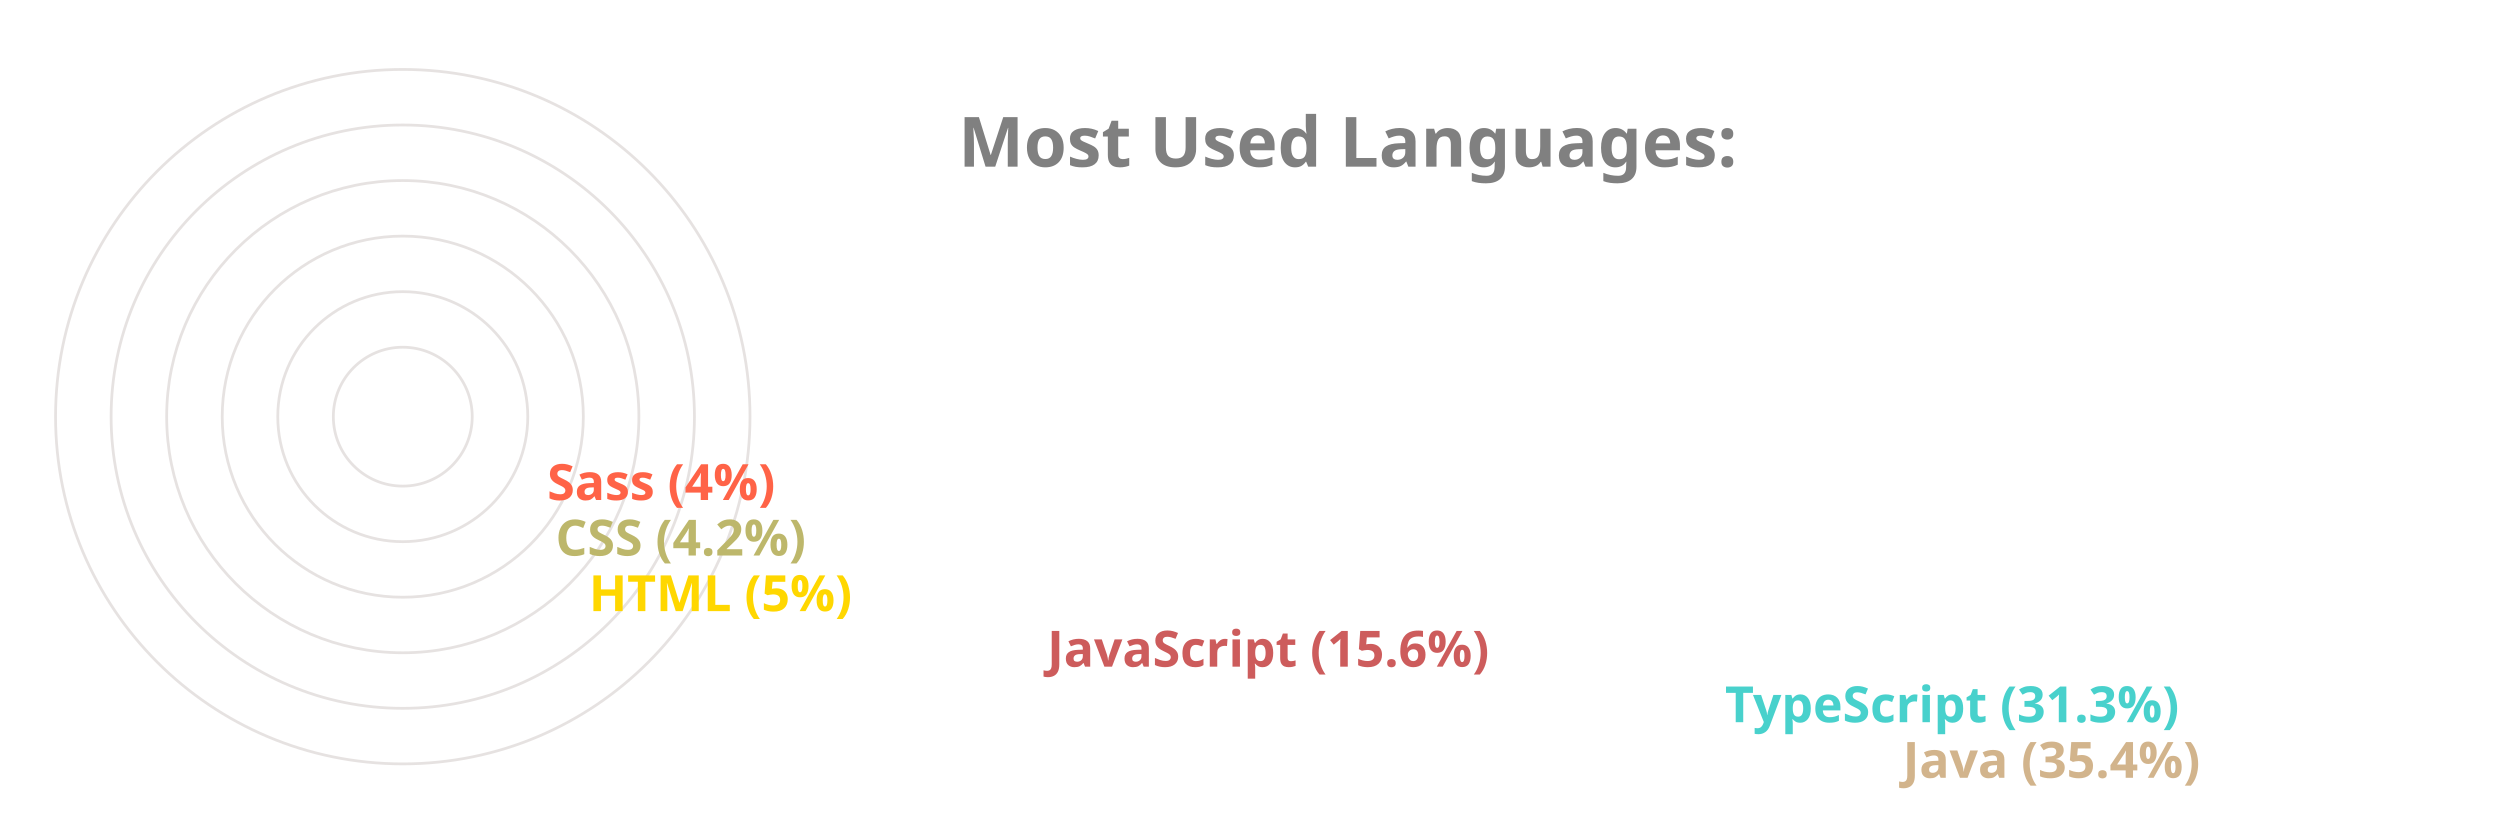
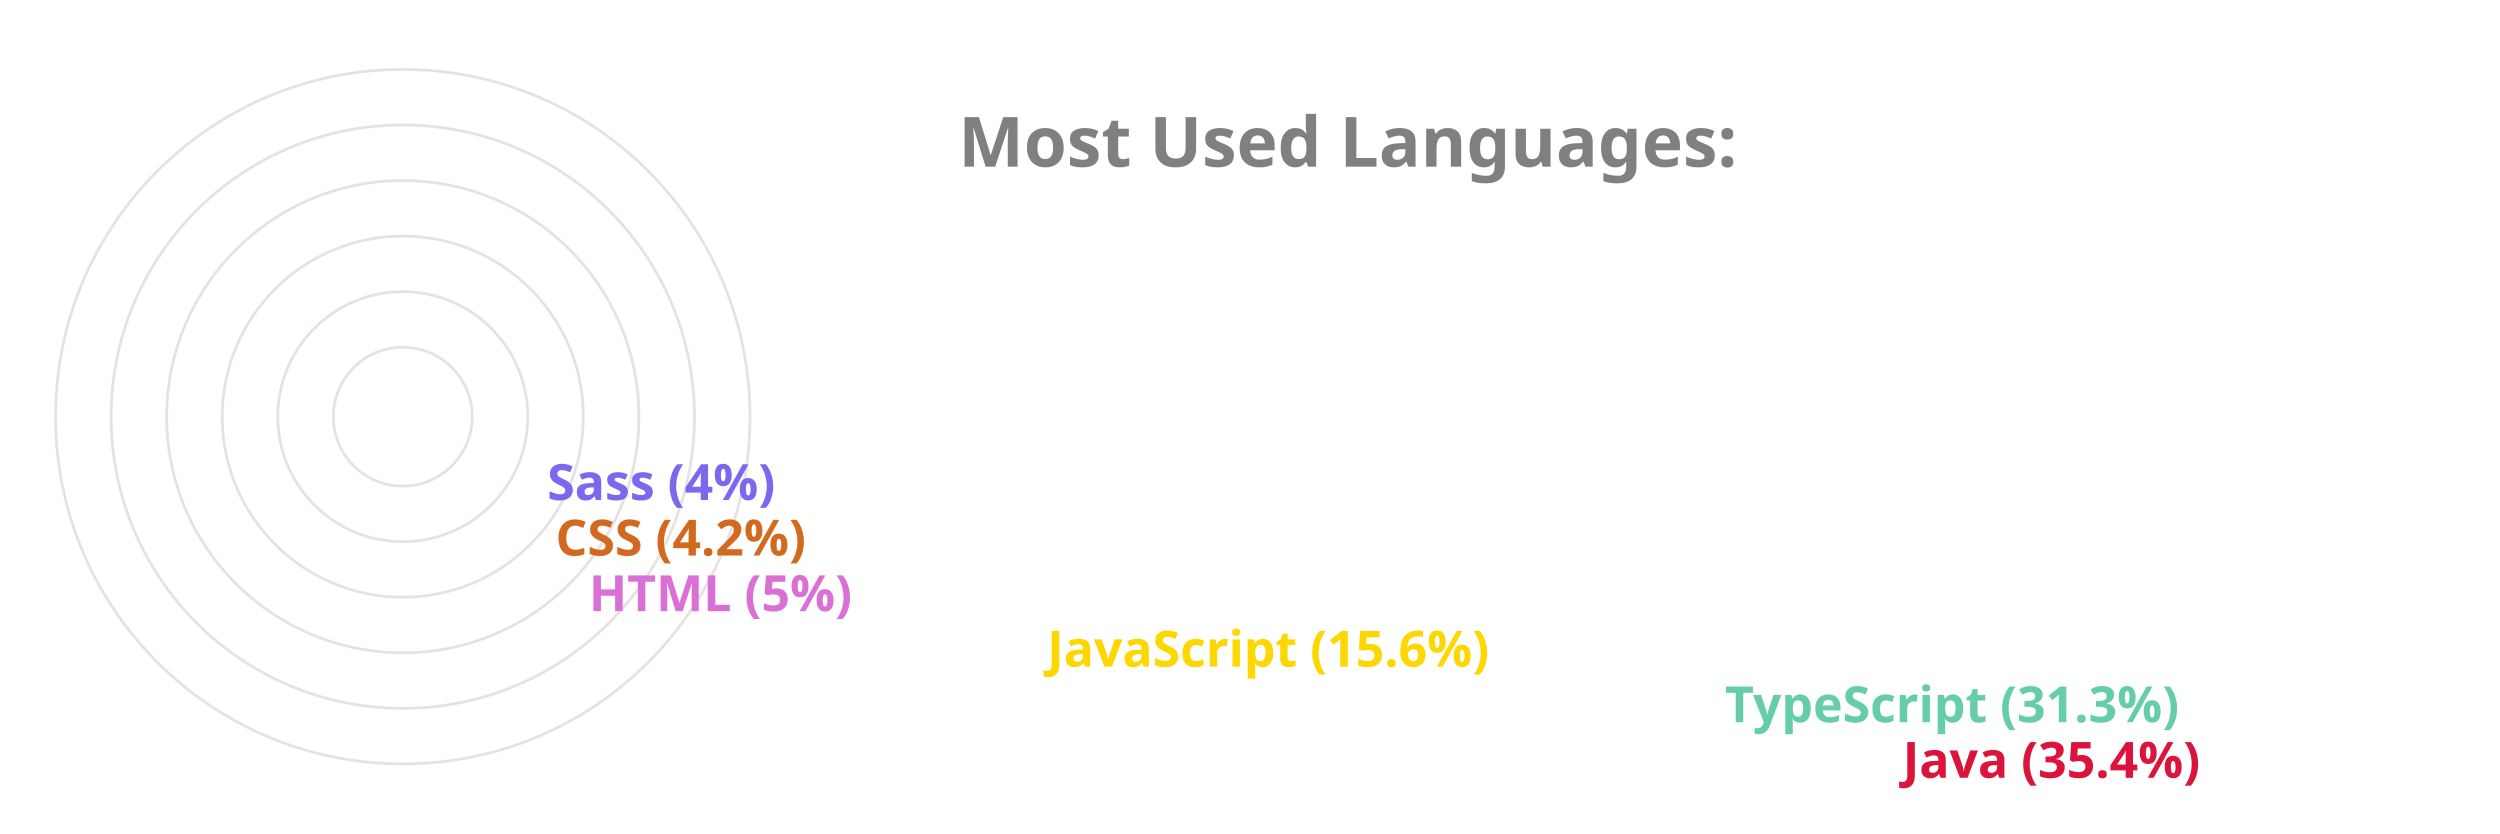
<svg xmlns="http://www.w3.org/2000/svg" viewBox="0 0 650 300" height="200px" width="600px">
  <style>
		.label {
			font: bold 25px sans-serif;
			color: #404040;
			-webkit-text-stroke: 1px white;
	  	}
		.name {
			font: bold 18px sans-serif;
			color: #404040;
	  	}

		.line {
			stroke-dasharray: 1000;
			stroke-dashoffset: 1000;
			animation: dash 3.5s ease-in-out forwards;	
			animation-iteration-count: infinite;
			animation-direction: alternate-reverse;
		}

		.path {
			stroke-dasharray: 1000;
			stroke-dashoffset: 1000;
			animation: dash 3.5s ease-in-out forwards;	
			animation-iteration-count: infinite;
			animation-direction: alternate-reverse;
		}
		  
		@keyframes dash {
			to {
				stroke-dashoffset: 0;
			}
		}

	</style>
  <g stroke="#E6E2E1" fill="none" stroke-width="1">
    <circle cx="20" cy="150" r="125" />
    <circle cx="20" cy="150" r="105" />
    <circle cx="20" cy="150" r="85" />
    <circle cx="20" cy="150" r="65" />
    <circle cx="20" cy="150" r="45" />
    <circle cx="20" cy="150" r="25" />
  </g>
  <g fill="none" stroke-width="20" class="line">
-     <line x2="550" y2="275" x1="20" y1="275" stroke="Tan" />
-     <line x2="486" y2="255" x1="20" y1="255" stroke="MediumTurquoise" />
-     <line x2="242" y2="235" x1="20" y1="235" stroke="IndianRed" />
-     <line x2="77" y2="215" x1="20" y1="215" stroke="Gold" />
-     <line x2="65" y2="195" x1="20" y1="195" stroke="DarkKhaki" />
-     <line x2="62" y2="175" x1="20" y1="175" stroke="Tomato" />
+     <line x2="550" y2="275" x1="20" y1="275" stroke="Crimson" />
+     <line x2="486" y2="255" x1="20" y1="255" stroke="MediumAquaMarine" />
+     <line x2="242" y2="235" x1="20" y1="235" stroke="Gold" />
+     <line x2="77" y2="215" x1="20" y1="215" stroke="Orchid" />
+     <line x2="65" y2="195" x1="20" y1="195" stroke="Chocolate" />
+     <line x2="62" y2="175" x1="20" y1="175" stroke="MediumSlateBlue" />
  </g>
  <g fill="none" stroke-width="20" stroke-linecap="round" class="path">
-     <path d="M 20 275 A 125 125 45 0 1 -82 78" stroke="Tan" />
-     <path d="M 20 255 A 105 105 45 0 1 -70 95" stroke="MediumTurquoise" />
-     <path d="M 20 235 A 85 85 45 0 1 -61 126" stroke="IndianRed" />
-     <path d="M 20 215 A 65 65 45 0 1 -44 144" stroke="Gold" />
-     <path d="M 20 195 A 45 45 45 0 1 -24 146" stroke="DarkKhaki" />
-     <path d="M 20 175 A 25 25 45 0 1 -4 148" stroke="Tomato" />
+     <path d="M 20 275 A 125 125 45 0 1 -82 78" stroke="Crimson" />
+     <path d="M 20 255 A 105 105 45 0 1 -70 95" stroke="MediumAquaMarine" />
+     <path d="M 20 235 A 85 85 45 0 1 -61 126" stroke="Gold" />
+     <path d="M 20 215 A 65 65 45 0 1 -44 144" stroke="Orchid" />
+     <path d="M 20 195 A 45 45 45 0 1 -24 146" stroke="Chocolate" />
+     <path d="M 20 175 A 25 25 45 0 1 -4 148" stroke="MediumSlateBlue" />
  </g>
  <g class="name">
-     <text x="560" y="280" fill="Tan">Java (35.4%)</text>
-     <text x="496" y="260" fill="MediumTurquoise">TypeScript (31.3%)</text>
-     <text x="252" y="240" fill="IndianRed">JavaScript (15.6%)</text>
-     <text x="87" y="220" fill="Gold">HTML (5%)</text>
-     <text x="75" y="200" fill="DarkKhaki">CSS (4.2%)</text>
-     <text x="72" y="180" fill="Tomato">Sass (4%)</text>
+     <text x="560" y="280" fill="Crimson">Java (35.4%)</text>
+     <text x="496" y="260" fill="MediumAquaMarine">TypeScript (31.3%)</text>
+     <text x="252" y="240" fill="Gold">JavaScript (15.6%)</text>
+     <text x="87" y="220" fill="Orchid">HTML (5%)</text>
+     <text x="75" y="200" fill="Chocolate">CSS (4.2%)</text>
+     <text x="72" y="180" fill="MediumSlateBlue">Sass (4%)</text>
  </g>
  <g class="label">
    <text x="220" y="60" fill="grey">Most Used Languages:</text>
  </g>
</svg>
